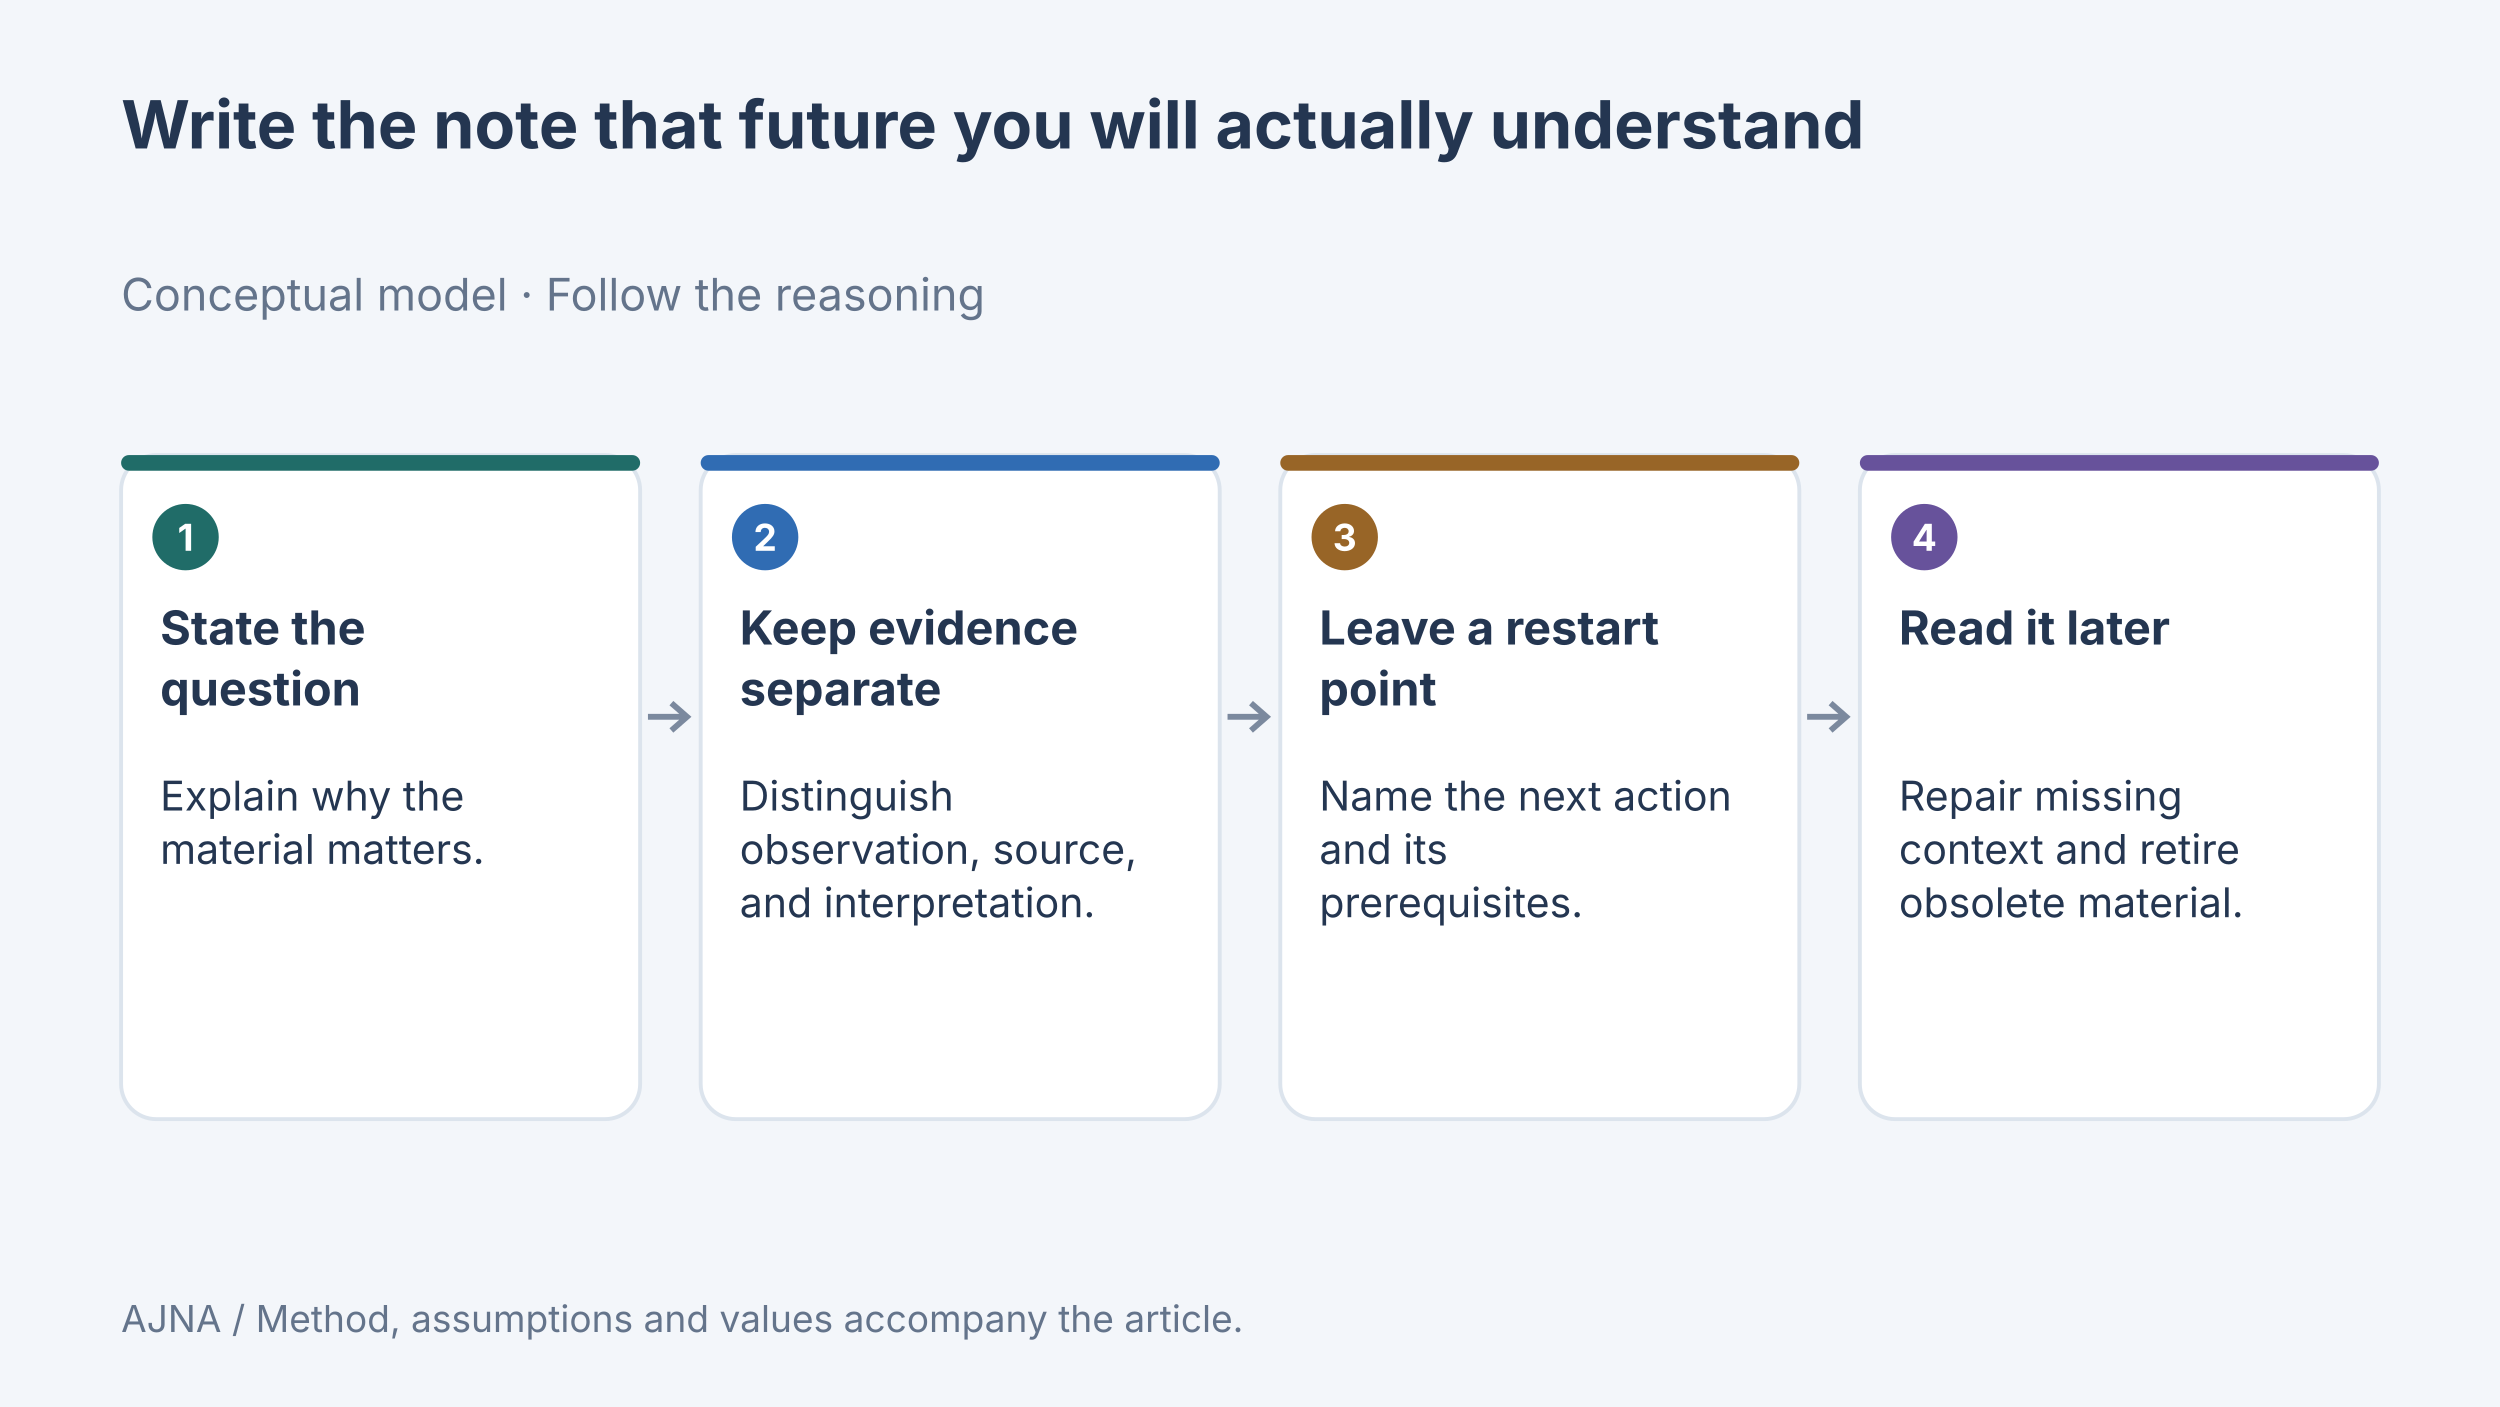
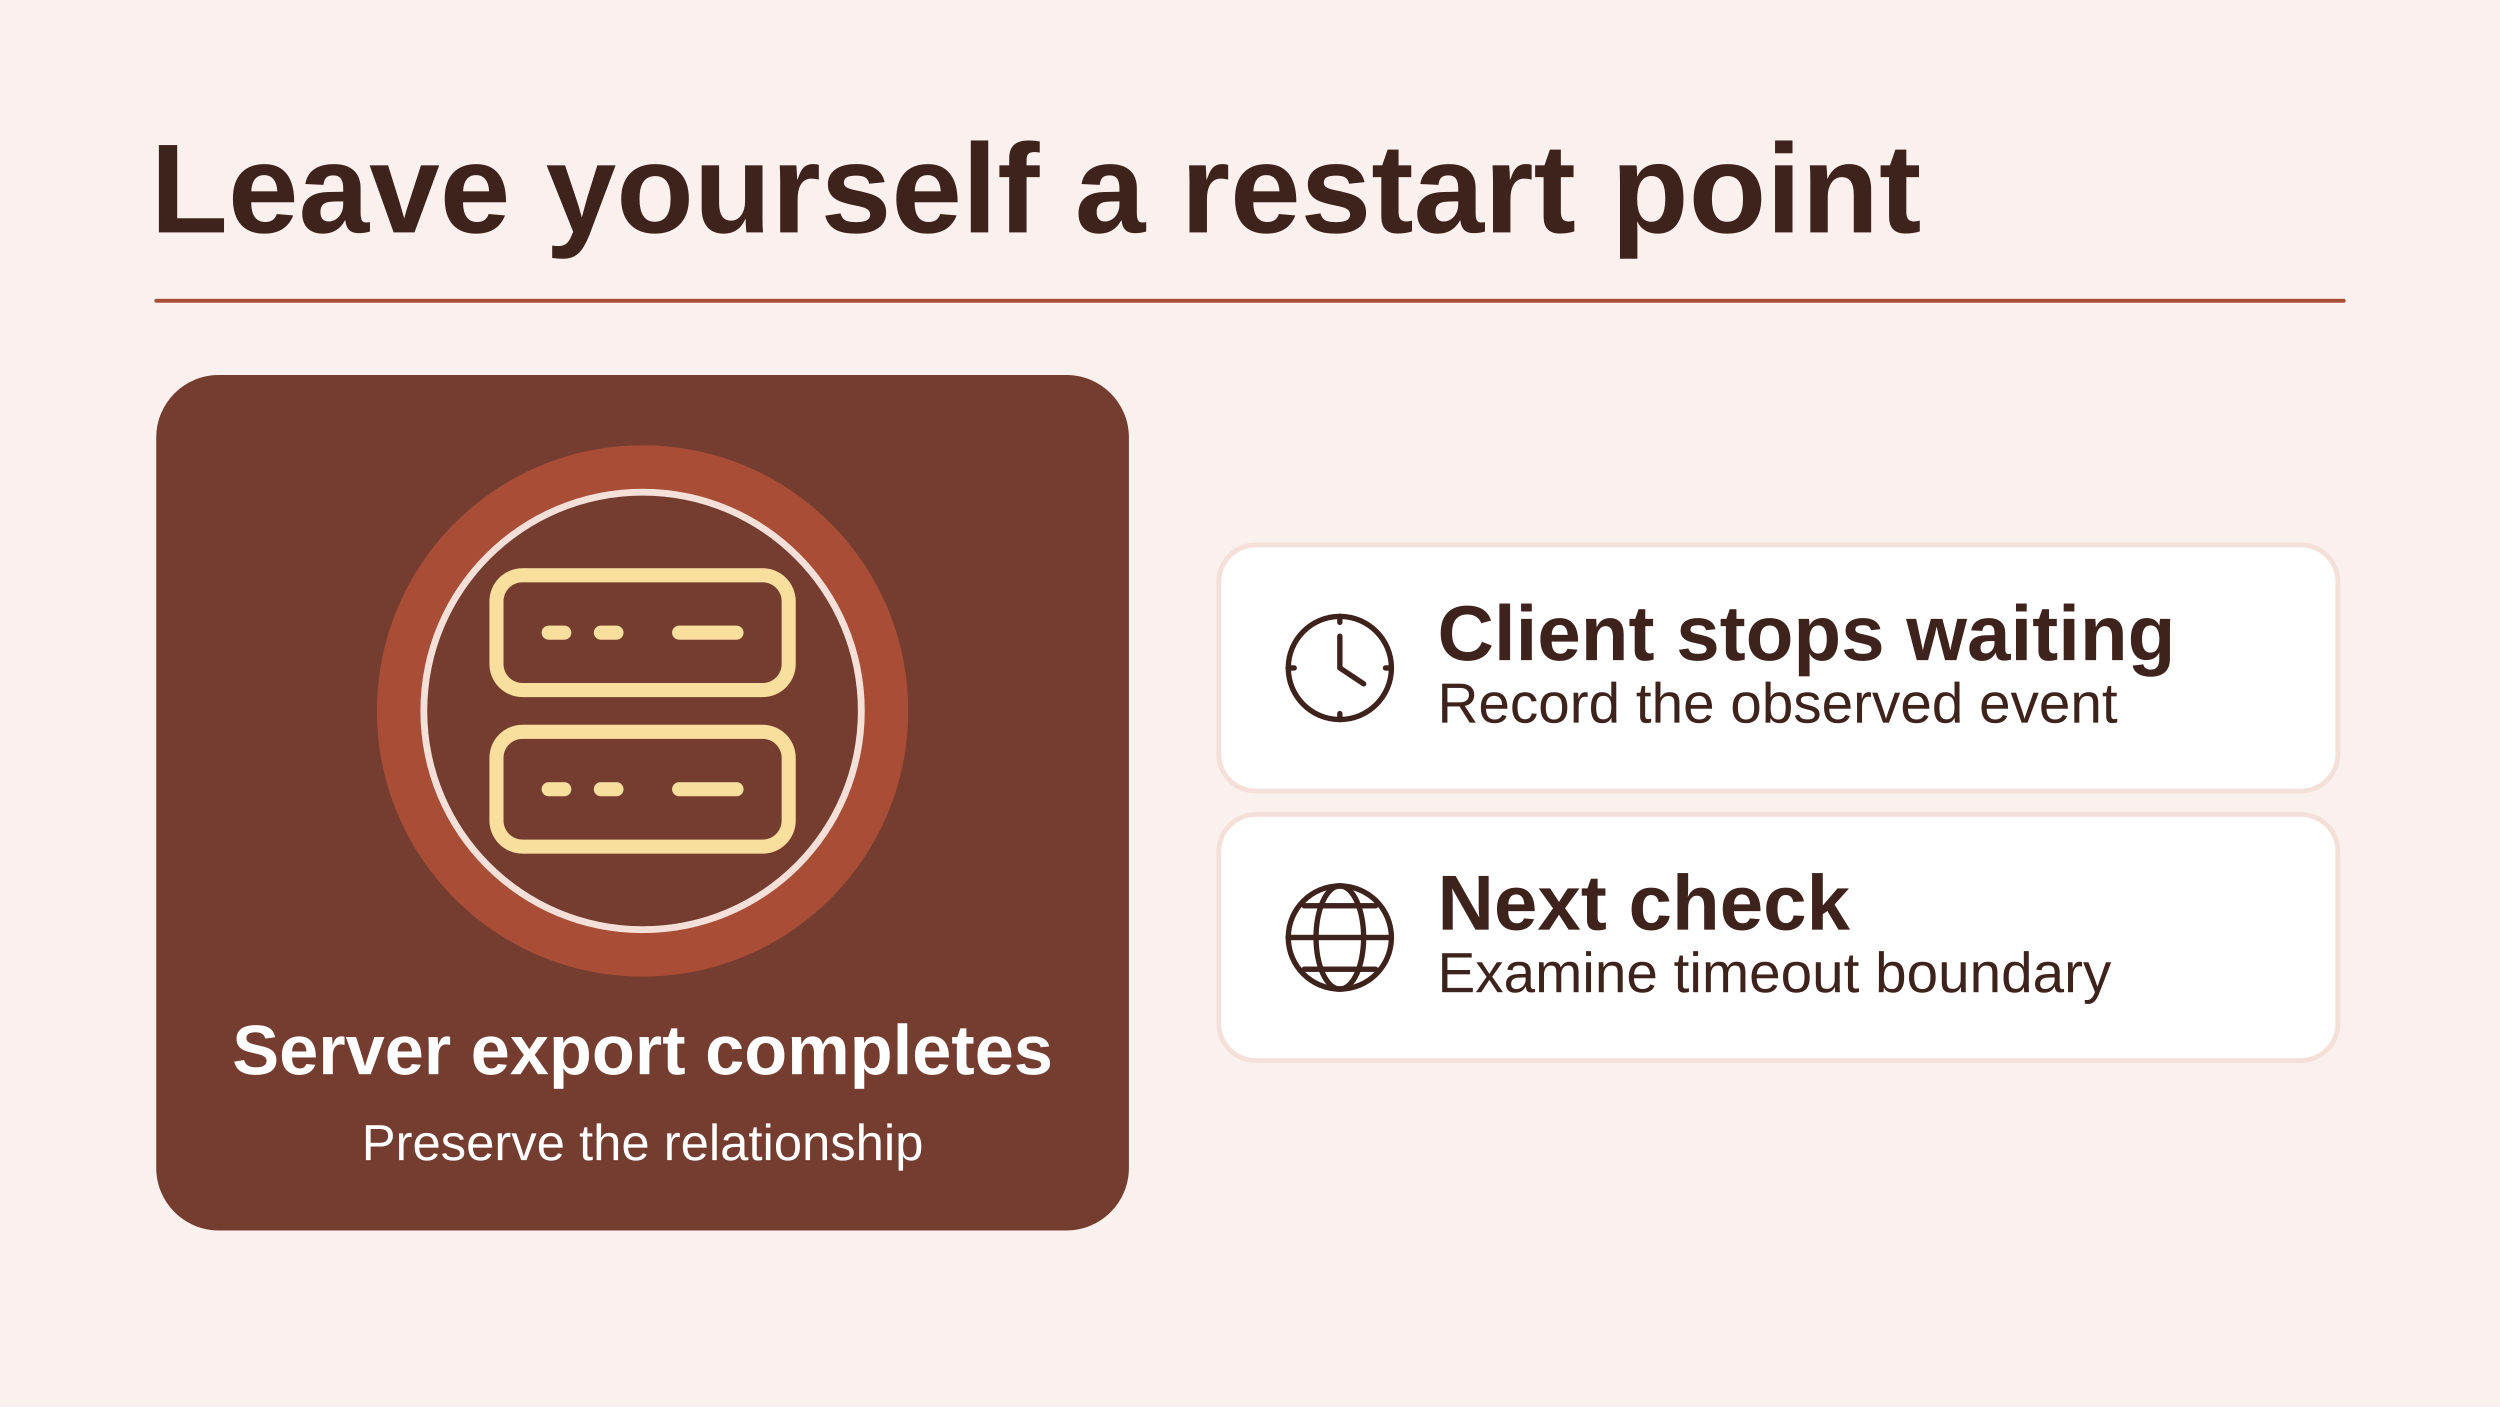
- <svg xmlns="http://www.w3.org/2000/svg" width="1280" height="720" viewBox="0 0 1280 720" data-article-art="writing-for-future-you" role="img" aria-label="Concept diagram: State the question — Explain why the material matters.; Keep evidence separate — Distinguish observation, source, and interpretation.; Leave a restart point — Name the next action and its prerequisites.; Read it later — Repair missing context and retire obsolete material..">
-   <rect x="-1280" y="-720" width="3840" height="2160" fill="#f3f6fa" />
-   <g font-family="Inter, sans-serif">
-     <text x="62" y="76" font-size="34" font-weight="700" fill="#243651" text-anchor="start">
-       <tspan x="62" dy="0">Write the note that future you will actually understand</tspan>
-     </text>
-     <text x="62" y="159" font-size="23" font-weight="400" fill="#64748b" text-anchor="start">
-       <tspan x="62" dy="0">Conceptual model · Follow the reasoning</tspan>
-     </text>
-     <rect x="62" y="233" width="265.75" height="340" rx="18" fill="#fff" stroke="#dce4ed" stroke-width="2" />
-     <rect x="62" y="233" width="265.75" height="8" rx="4" fill="#206c68" />
-     <circle cx="95" cy="275" r="17" fill="#206c68" />
-     <text x="95" y="282" font-size="19" font-weight="700" fill="#fff" text-anchor="middle">
-       <tspan x="95" dy="0">1</tspan>
-     </text>
-     <text x="82" y="330" font-size="24" font-weight="700" fill="#243651" text-anchor="start">
-       <tspan x="82" dy="0">State the</tspan>
-       <tspan x="82" dy="31.2">question</tspan>
-     </text>
-     <text x="82" y="415" font-size="21" font-weight="400" fill="#243651" text-anchor="start">
-       <tspan x="82" dy="0">Explain why the</tspan>
-       <tspan x="82" dy="27.3">material matters.</tspan>
-     </text>
-     <path d="M331.75 367H351.75m-8 -7 8 7-8 7" fill="none" stroke="#7b899e" stroke-width="3" />
-     <rect x="358.75" y="233" width="265.75" height="340" rx="18" fill="#fff" stroke="#dce4ed" stroke-width="2" />
-     <rect x="358.75" y="233" width="265.75" height="8" rx="4" fill="#306cb3" />
-     <circle cx="391.75" cy="275" r="17" fill="#306cb3" />
-     <text x="391.75" y="282" font-size="19" font-weight="700" fill="#fff" text-anchor="middle">
-       <tspan x="391.75" dy="0">2</tspan>
-     </text>
-     <text x="378.75" y="330" font-size="24" font-weight="700" fill="#243651" text-anchor="start">
-       <tspan x="378.75" dy="0">Keep evidence</tspan>
-       <tspan x="378.75" dy="31.2">separate</tspan>
-     </text>
-     <text x="378.75" y="415" font-size="21" font-weight="400" fill="#243651" text-anchor="start">
-       <tspan x="378.75" dy="0">Distinguish</tspan>
-       <tspan x="378.75" dy="27.3">observation, source,</tspan>
-       <tspan x="378.75" dy="27.3">and interpretation.</tspan>
-     </text>
-     <path d="M628.5 367H648.5m-8 -7 8 7-8 7" fill="none" stroke="#7b899e" stroke-width="3" />
-     <rect x="655.5" y="233" width="265.75" height="340" rx="18" fill="#fff" stroke="#dce4ed" stroke-width="2" />
-     <rect x="655.5" y="233" width="265.75" height="8" rx="4" fill="#986527" />
-     <circle cx="688.5" cy="275" r="17" fill="#986527" />
-     <text x="688.5" y="282" font-size="19" font-weight="700" fill="#fff" text-anchor="middle">
-       <tspan x="688.5" dy="0">3</tspan>
-     </text>
-     <text x="675.5" y="330" font-size="24" font-weight="700" fill="#243651" text-anchor="start">
-       <tspan x="675.5" dy="0">Leave a restart</tspan>
-       <tspan x="675.5" dy="31.2">point</tspan>
-     </text>
-     <text x="675.5" y="415" font-size="21" font-weight="400" fill="#243651" text-anchor="start">
-       <tspan x="675.5" dy="0">Name the next action</tspan>
-       <tspan x="675.5" dy="27.3">and its</tspan>
-       <tspan x="675.5" dy="27.3">prerequisites.</tspan>
-     </text>
-     <path d="M925.25 367H945.25m-8 -7 8 7-8 7" fill="none" stroke="#7b899e" stroke-width="3" />
-     <rect x="952.25" y="233" width="265.75" height="340" rx="18" fill="#fff" stroke="#dce4ed" stroke-width="2" />
-     <rect x="952.25" y="233" width="265.75" height="8" rx="4" fill="#67529b" />
-     <circle cx="985.25" cy="275" r="17" fill="#67529b" />
-     <text x="985.25" y="282" font-size="19" font-weight="700" fill="#fff" text-anchor="middle">
-       <tspan x="985.25" dy="0">4</tspan>
-     </text>
-     <text x="972.25" y="330" font-size="24" font-weight="700" fill="#243651" text-anchor="start">
-       <tspan x="972.25" dy="0">Read it later</tspan>
-     </text>
-     <text x="972.25" y="415" font-size="21" font-weight="400" fill="#243651" text-anchor="start">
-       <tspan x="972.25" dy="0">Repair missing</tspan>
-       <tspan x="972.25" dy="27.3">context and retire</tspan>
-       <tspan x="972.25" dy="27.3">obsolete material.</tspan>
-     </text>
-     <text x="62" y="682" font-size="19" font-weight="400" fill="#64748b" text-anchor="start">
-       <tspan x="62" dy="0">AJNA / Method, assumptions and values accompany the article.</tspan>
-     </text>
-   </g>
+ <svg xmlns="http://www.w3.org/2000/svg" data-article-art="writing-for-future-you" role="img" aria-label="A debugging note preserves that the server completes the export after the client stops waiting and points the next reader toward the timeout boundary." width="1280" height="720" viewBox="0 0 1280 720">
+   <svg width="100%" height="100%" viewBox="0 0 1280 720" preserveAspectRatio="xMidYMid slice" role="img" aria-label="A debugging note preserves that the server completes the export after the client stops waiting and points the next reader toward the timeout boundary.">
+     <defs>
+       <marker id="head" markerWidth="13" markerHeight="13" refX="11" refY="6.5" orient="auto" markerUnits="userSpaceOnUse">
+         <path d="M0 0L13 6.5 0 13Z" fill="#A94D37" />
+       </marker>
+     </defs>
+     <rect x="0" y="0" width="1280" height="720" rx="0" fill="#FAF0ED" stroke="none" stroke-width="2.5" />
+     <g font-family="Arial, Helvetica, sans-serif">
+       <text x="77" y="119" text-anchor="start" fill="#3E221C" font-size="65" font-weight="700">Leave yourself a restart point</text>
+       <path d="M80 154H1200" fill="none" stroke="#A94D37" stroke-width="2" stroke-linejoin="round" stroke-linecap="round" />
+       <rect x="80" y="192" width="498" height="438" rx="32" fill="#753D30" stroke="none" stroke-width="2.5" />
+       <circle cx="329" cy="364" r="136" fill="#A94D37" stroke="none" stroke-width="3.5" />
+       <circle cx="329" cy="364" r="112" fill="#753D30" stroke="#F5E0D9" stroke-width="3.5" />
+       <g transform="translate(329 364) scale(2.671875)" fill="none" stroke="#F9DF9E" stroke-width="2.7" stroke-linecap="round" stroke-linejoin="round">
+         <rect x="-28" y="-26" width="56" height="22" rx="5" />
+         <rect x="-28" y="4" width="56" height="22" rx="5" />
+         <path d="M-18-15h3m7 0h3m-13 30h3m7 0h3m12-30h11m-11 30h11" />
+       </g>
+       <text x="329" y="550" text-anchor="middle" fill="#FFFFFF" font-size="36" font-weight="700">Server export completes</text>
+       <text x="329" y="594" text-anchor="middle" fill="#FFFFFF" font-size="26" font-weight="400">Preserve the relationship</text>
+       <rect x="624" y="279" width="573" height="126" rx="19" fill="#FFFFFF" stroke="#F5E0D9" stroke-width="2.5" />
+       <g transform="translate(686 342) scale(1.015625)" fill="none" stroke="#3E221C" stroke-width="2.7" stroke-linecap="round" stroke-linejoin="round">
+         <circle r="26" />
+         <path d="M0-16V0l12 8M0-26v3m26 23h-3M0 26v-3m-26-23h3" />
+       </g>
+       <text x="736" y="338" text-anchor="start" fill="#3E221C" font-size="40" font-weight="700">Client stops waiting</text>
+       <text x="736" y="370" text-anchor="start" fill="#3E221C" font-size="29" font-weight="400">Record the observed event</text>
+       <rect x="624" y="417" width="573" height="126" rx="19" fill="#FFFFFF" stroke="#F5E0D9" stroke-width="2.5" />
+       <g transform="translate(686 480) scale(1.015625)" fill="none" stroke="#3E221C" stroke-width="2.7" stroke-linecap="round" stroke-linejoin="round">
+         <circle r="26" />
+         <ellipse rx="12" ry="26" />
+         <path d="M-26 0h52m-44-16h36m-36 32h36" />
+       </g>
+       <text x="736" y="476" text-anchor="start" fill="#3E221C" font-size="40" font-weight="700">Next check</text>
+       <text x="736" y="508" text-anchor="start" fill="#3E221C" font-size="29" font-weight="400">Examine timeout boundary</text>
+     </g>
+   </svg>
</svg>
